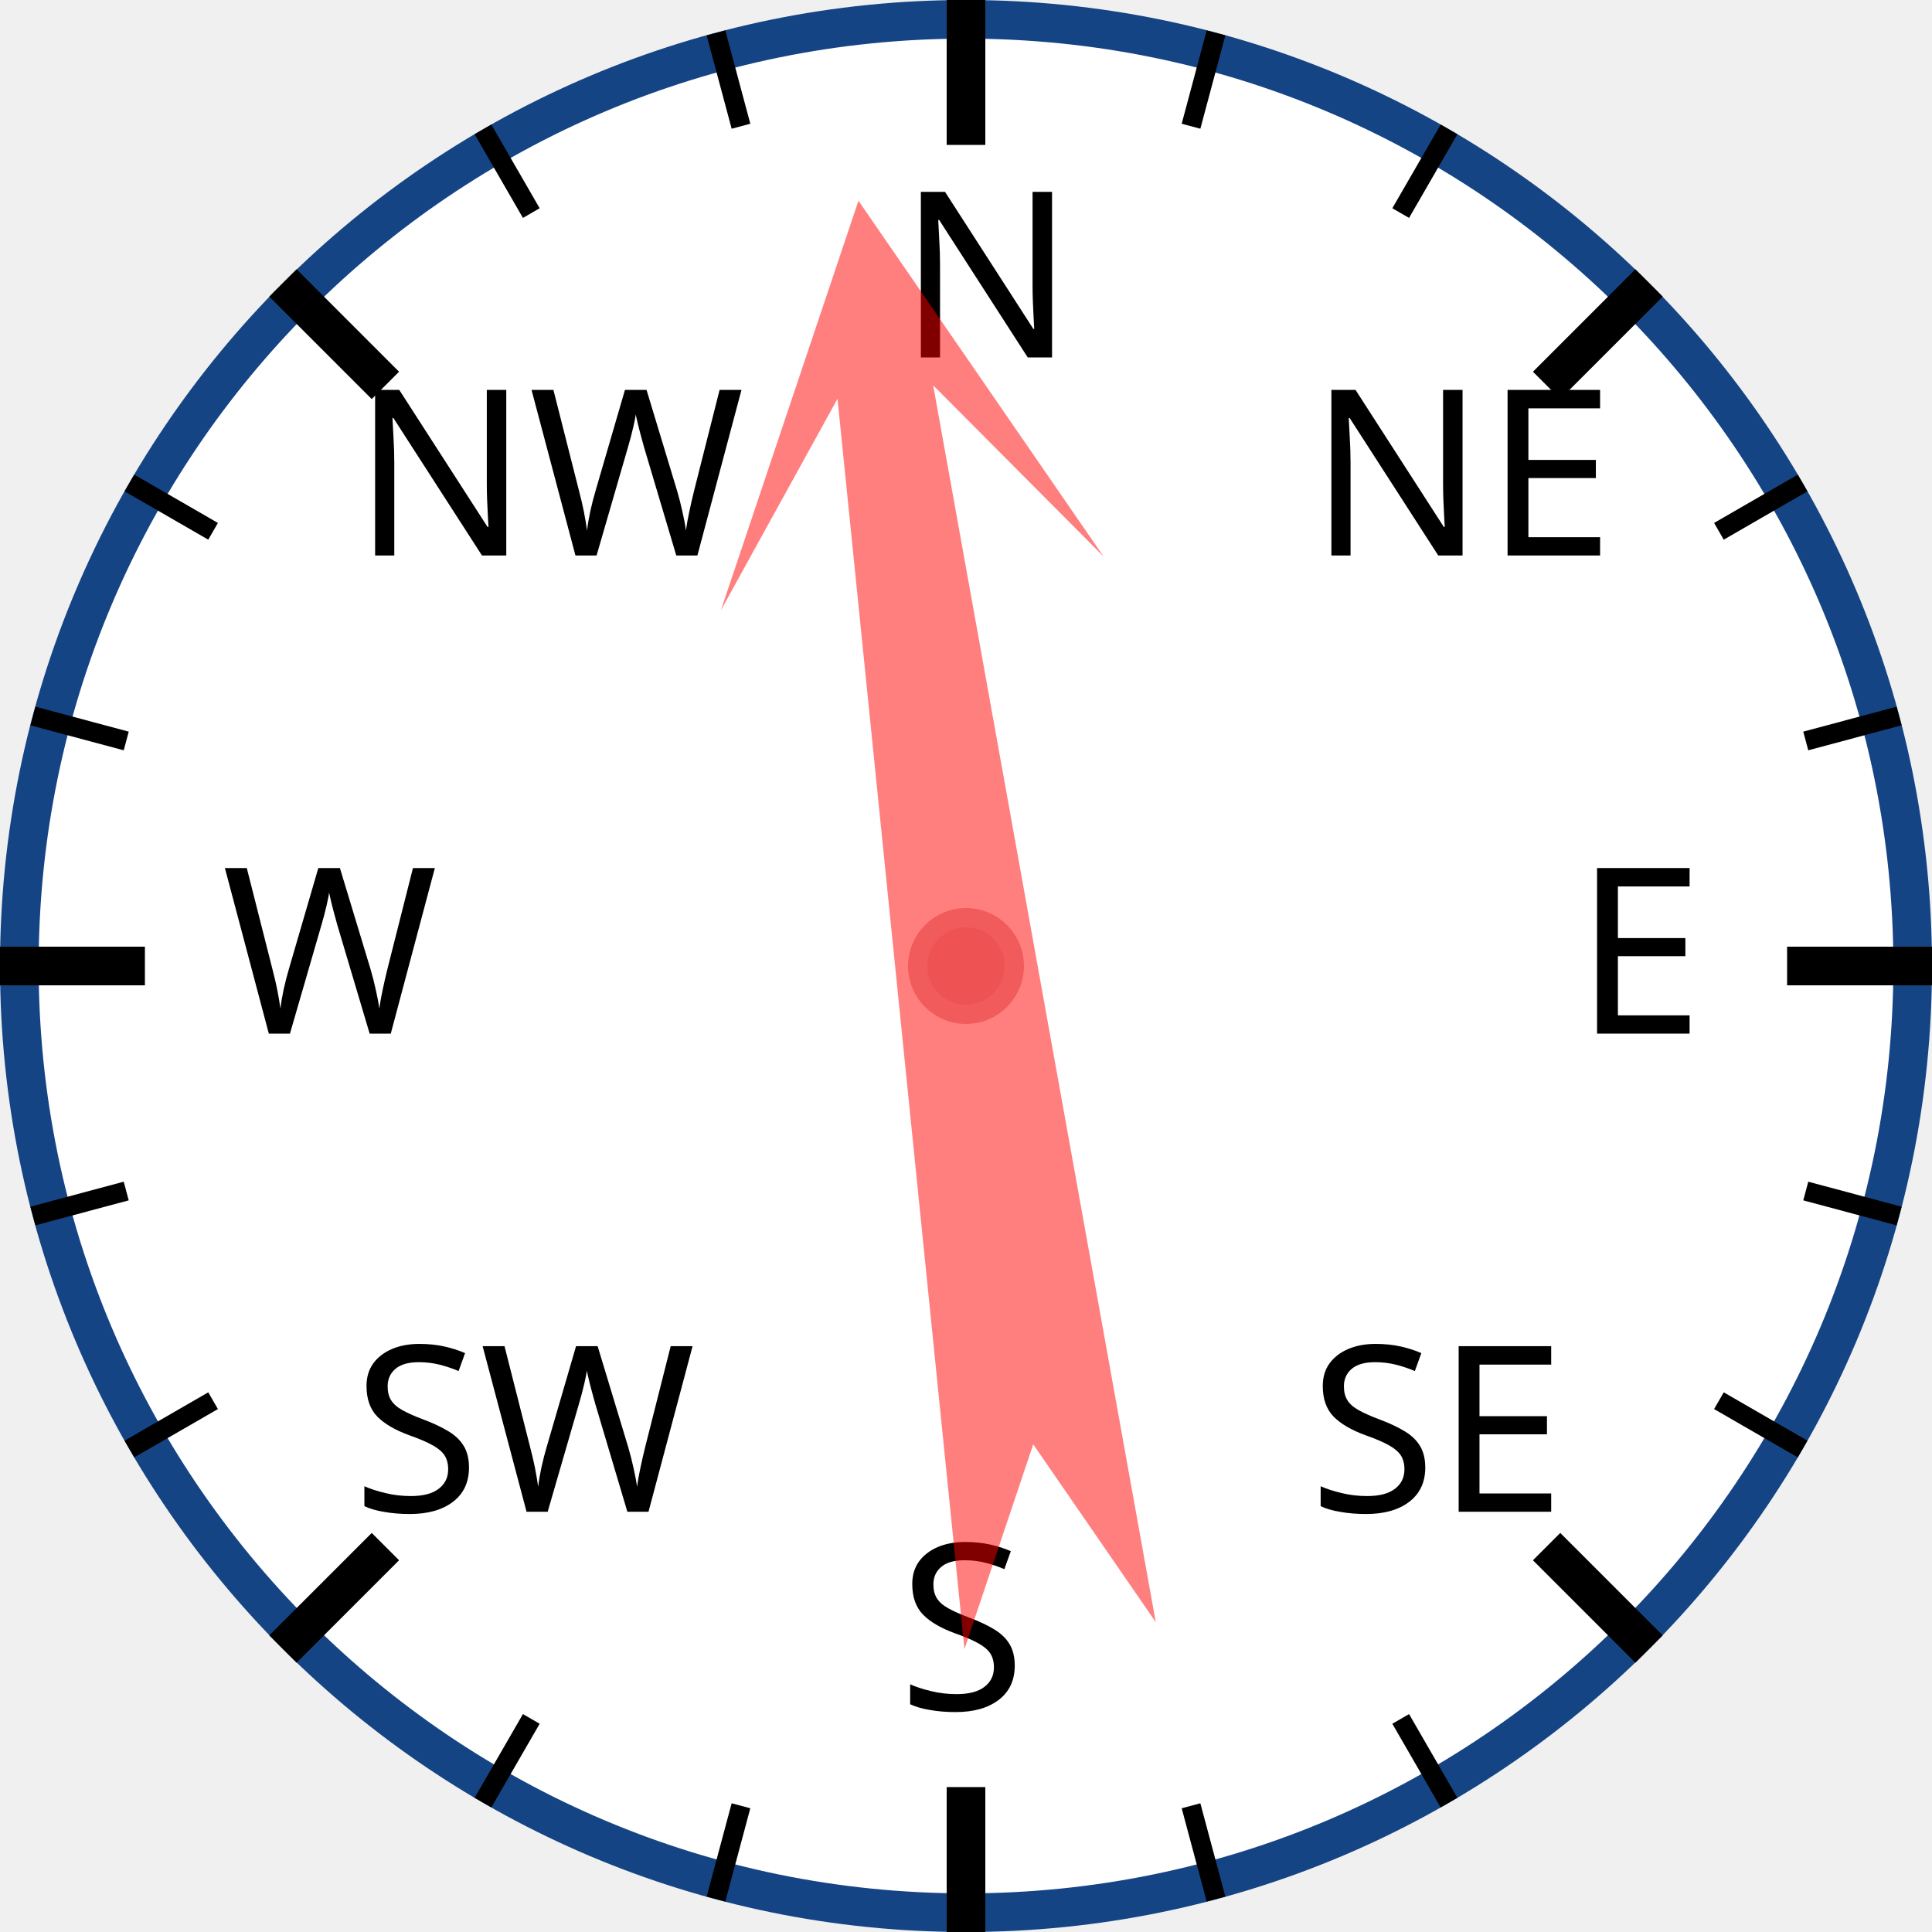
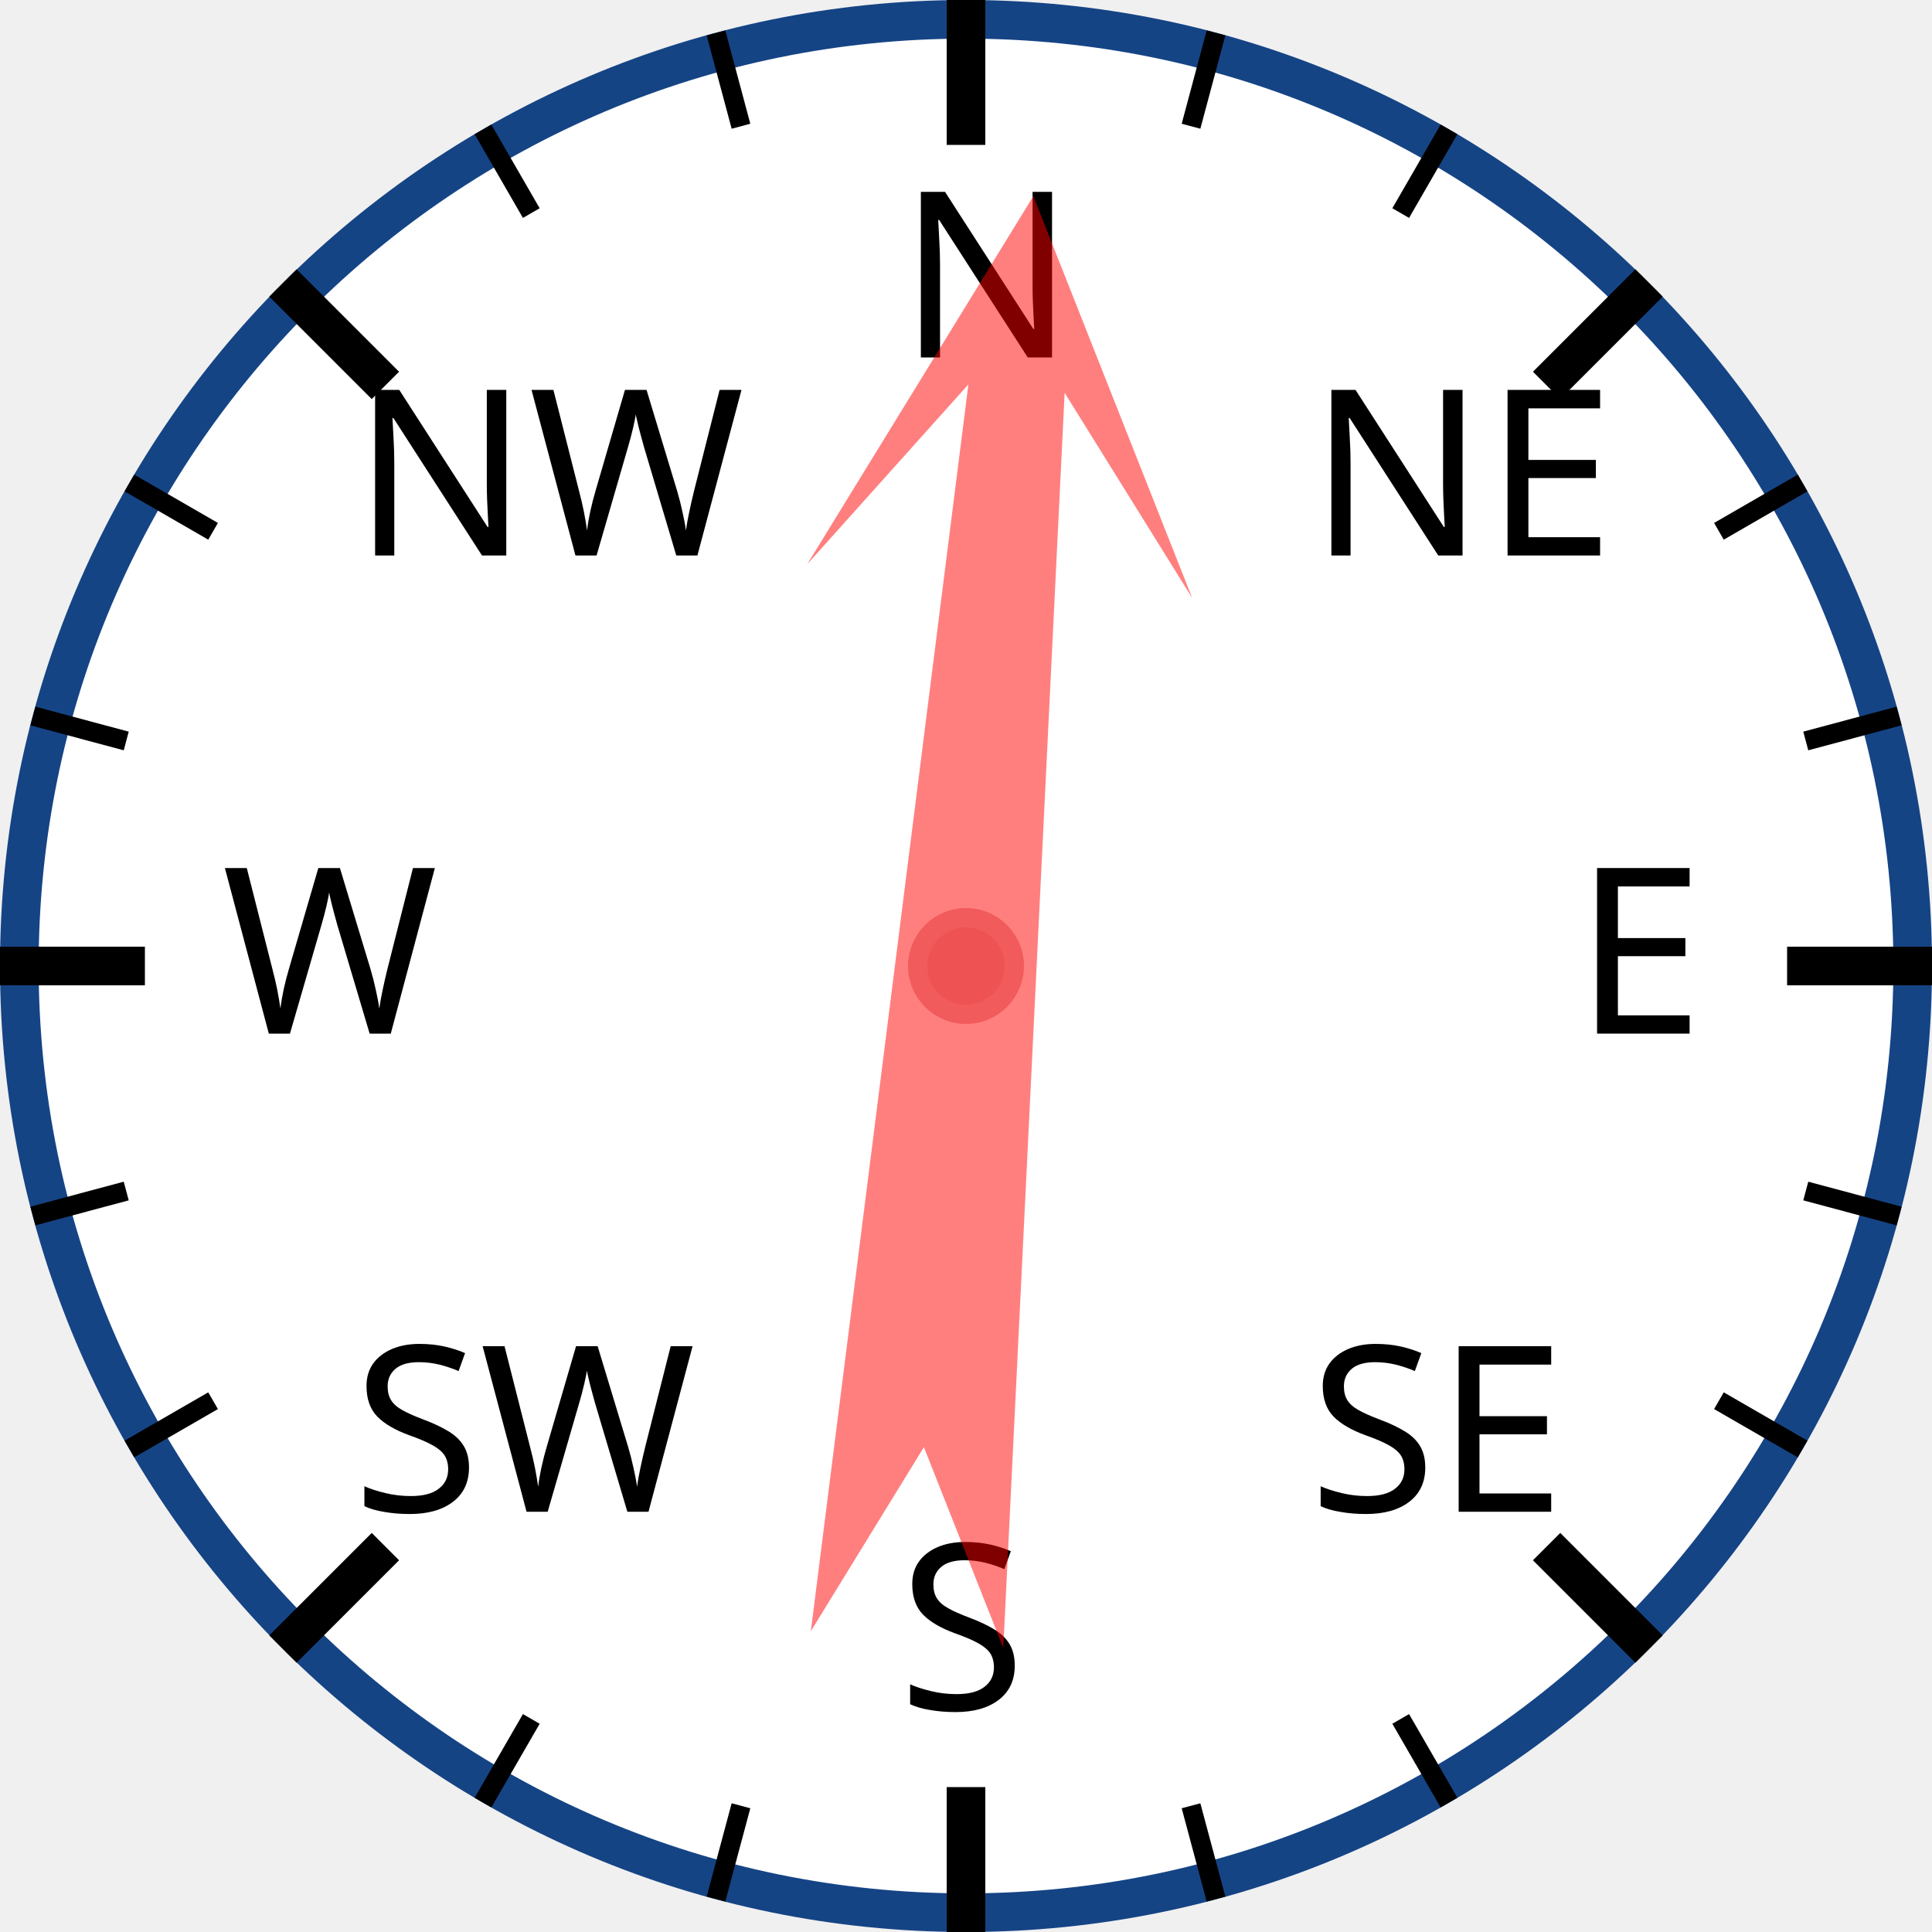
<svg xmlns="http://www.w3.org/2000/svg" width="120px" height="120px" viewBox="0 0 200 200">
  <circle cx="100" cy="100" r="98" style="fill: white; stroke: #154485; stroke-width: 4;" />
  <text x="93.0" y="37.0" style="font-family: sans-serif; font-size: 18pt;">N</text>
  <line x1="100.0" y1="0.0" x2="100.0" y2="15.0" style="stroke: black; stroke-width: 4;" />
  <line x1="74.118" y1="3.407" x2="76.706" y2="13.067" style="stroke: black; stroke-width: 2;" />
  <line x1="50" y1="13.397" x2="55" y2="22.058" style="stroke: black; stroke-width: 2;" />
  <text x="36.503" y="57.503" style="font-family: sans-serif; font-size: 18pt;">NW</text>
  <line x1="29.289" y1="29.289" x2="39.896" y2="39.896" style="stroke: black; stroke-width: 4;" />
  <line x1="13.397" y1="50" x2="22.058" y2="55" style="stroke: black; stroke-width: 2;" />
  <line x1="3.407" y1="74.118" x2="13.067" y2="76.706" style="stroke: black; stroke-width: 2;" />
  <text x="23.0" y="107.0" style="font-family: sans-serif; font-size: 18pt;">W</text>
  <line x1="0.0" y1="100.0" x2="15.0" y2="100.0" style="stroke: black; stroke-width: 4;" />
  <line x1="3.407" y1="125.882" x2="13.067" y2="123.294" style="stroke: black; stroke-width: 2;" />
  <line x1="13.397" y1="150" x2="22.058" y2="145" style="stroke: black; stroke-width: 2;" />
  <text x="36.503" y="156.497" style="font-family: sans-serif; font-size: 18pt;">SW</text>
  <line x1="29.289" y1="170.711" x2="39.896" y2="160.104" style="stroke: black; stroke-width: 4;" />
  <line x1="50" y1="186.603" x2="55" y2="177.942" style="stroke: black; stroke-width: 2;" />
  <line x1="74.118" y1="196.593" x2="76.706" y2="186.933" style="stroke: black; stroke-width: 2;" />
  <text x="93" y="177.0" style="font-family: sans-serif; font-size: 18pt;">S</text>
  <line x1="100" y1="200.0" x2="100" y2="185.0" style="stroke: black; stroke-width: 4;" />
  <line x1="125.882" y1="196.593" x2="123.294" y2="186.933" style="stroke: black; stroke-width: 2;" />
  <line x1="150.0" y1="186.603" x2="145.0" y2="177.942" style="stroke: black; stroke-width: 2;" />
  <text x="135.497" y="156.497" style="font-family: sans-serif; font-size: 18pt;">SE</text>
  <line x1="170.711" y1="170.711" x2="160.104" y2="160.104" style="stroke: black; stroke-width: 4;" />
  <line x1="186.603" y1="150" x2="177.942" y2="145" style="stroke: black; stroke-width: 2;" />
  <line x1="196.593" y1="125.882" x2="186.933" y2="123.294" style="stroke: black; stroke-width: 2;" />
  <text x="163.0" y="107" style="font-family: sans-serif; font-size: 18pt;">E</text>
  <line x1="200.0" y1="100" x2="185.0" y2="100" style="stroke: black; stroke-width: 4;" />
  <line x1="196.593" y1="74.118" x2="186.933" y2="76.706" style="stroke: black; stroke-width: 2;" />
  <line x1="186.603" y1="50" x2="177.942" y2="55" style="stroke: black; stroke-width: 2;" />
  <text x="135.497" y="57.503" style="font-family: sans-serif; font-size: 18pt;">NE</text>
  <line x1="170.711" y1="29.289" x2="160.104" y2="39.896" style="stroke: black; stroke-width: 4;" />
  <line x1="150" y1="13.397" x2="145" y2="22.058" style="stroke: black; stroke-width: 2;" />
  <line x1="125.882" y1="3.407" x2="123.294" y2="13.067" style="stroke: black; stroke-width: 2;" />
-   <polygon points="100 20 120 60 105 40 110 170 100 150 90 170 95 40 80 60" style="fill: red; fill-opacity: 0.5;" transform="rotate(352,100,100)" />
+   <polygon points="100 20 120 60 105 40 110 170 100 150 90 170 95 40 80 60" style="fill: red; fill-opacity: 0.5;" transform="rotate(5,100,100)" />
  <circle cx="100" cy="100" r="5" style="fill: #EE5252; stroke: #F25B5B; stroke-width: 2;" />
</svg>
